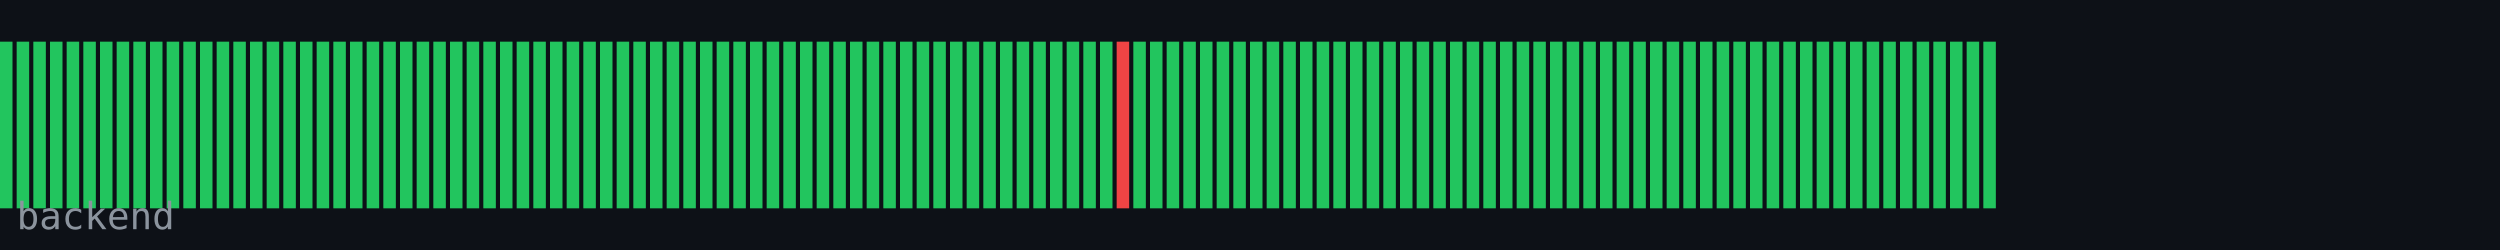
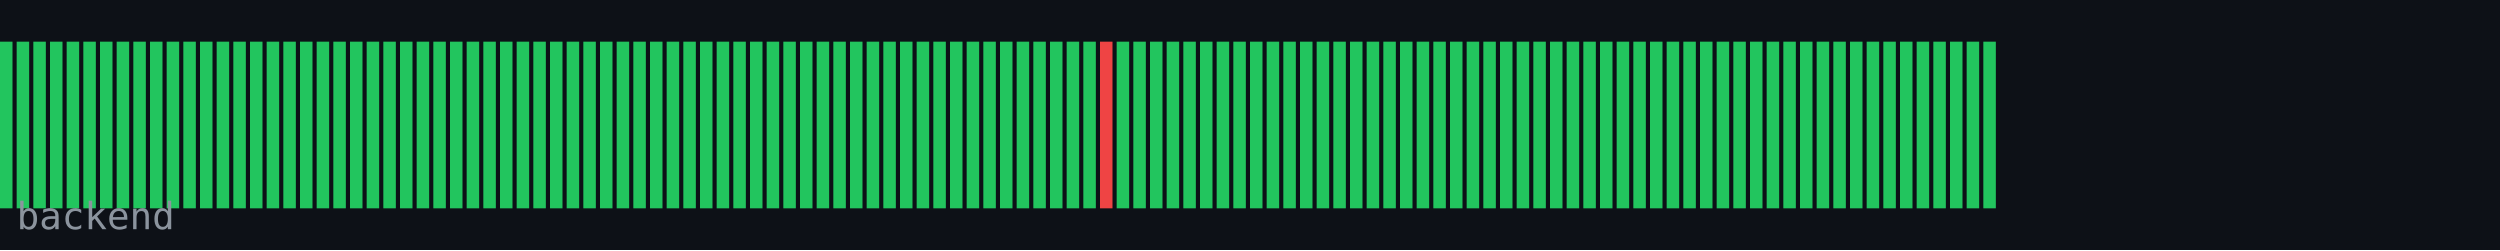
<svg xmlns="http://www.w3.org/2000/svg" width="600" height="60" viewBox="0 0 600 60">
  <rect width="600" height="60" fill="#0d1117" />
  <rect x="0" y="10" width="3" height="40" fill="#22c55e" />
  <rect x="4" y="10" width="3" height="40" fill="#22c55e" />
  <rect x="8" y="10" width="3" height="40" fill="#22c55e" />
  <rect x="12" y="10" width="3" height="40" fill="#22c55e" />
  <rect x="16" y="10" width="3" height="40" fill="#22c55e" />
  <rect x="20" y="10" width="3" height="40" fill="#22c55e" />
  <rect x="24" y="10" width="3" height="40" fill="#22c55e" />
  <rect x="28" y="10" width="3" height="40" fill="#22c55e" />
  <rect x="32" y="10" width="3" height="40" fill="#22c55e" />
  <rect x="36" y="10" width="3" height="40" fill="#22c55e" />
  <rect x="40" y="10" width="3" height="40" fill="#22c55e" />
  <rect x="44" y="10" width="3" height="40" fill="#22c55e" />
  <rect x="48" y="10" width="3" height="40" fill="#22c55e" />
  <rect x="52" y="10" width="3" height="40" fill="#22c55e" />
  <rect x="56" y="10" width="3" height="40" fill="#22c55e" />
  <rect x="60" y="10" width="3" height="40" fill="#22c55e" />
  <rect x="64" y="10" width="3" height="40" fill="#22c55e" />
  <rect x="68" y="10" width="3" height="40" fill="#22c55e" />
  <rect x="72" y="10" width="3" height="40" fill="#22c55e" />
  <rect x="76" y="10" width="3" height="40" fill="#22c55e" />
  <rect x="80" y="10" width="3" height="40" fill="#22c55e" />
  <rect x="84" y="10" width="3" height="40" fill="#22c55e" />
  <rect x="88" y="10" width="3" height="40" fill="#22c55e" />
  <rect x="92" y="10" width="3" height="40" fill="#22c55e" />
  <rect x="96" y="10" width="3" height="40" fill="#22c55e" />
  <rect x="100" y="10" width="3" height="40" fill="#22c55e" />
  <rect x="104" y="10" width="3" height="40" fill="#22c55e" />
  <rect x="108" y="10" width="3" height="40" fill="#22c55e" />
  <rect x="112" y="10" width="3" height="40" fill="#22c55e" />
  <rect x="116" y="10" width="3" height="40" fill="#22c55e" />
  <rect x="120" y="10" width="3" height="40" fill="#22c55e" />
  <rect x="124" y="10" width="3" height="40" fill="#22c55e" />
  <rect x="128" y="10" width="3" height="40" fill="#22c55e" />
  <rect x="132" y="10" width="3" height="40" fill="#22c55e" />
  <rect x="136" y="10" width="3" height="40" fill="#22c55e" />
  <rect x="140" y="10" width="3" height="40" fill="#22c55e" />
  <rect x="144" y="10" width="3" height="40" fill="#22c55e" />
  <rect x="148" y="10" width="3" height="40" fill="#22c55e" />
  <rect x="152" y="10" width="3" height="40" fill="#22c55e" />
  <rect x="156" y="10" width="3" height="40" fill="#22c55e" />
  <rect x="160" y="10" width="3" height="40" fill="#22c55e" />
  <rect x="164" y="10" width="3" height="40" fill="#22c55e" />
  <rect x="168" y="10" width="3" height="40" fill="#22c55e" />
  <rect x="172" y="10" width="3" height="40" fill="#22c55e" />
  <rect x="176" y="10" width="3" height="40" fill="#22c55e" />
  <rect x="180" y="10" width="3" height="40" fill="#22c55e" />
  <rect x="184" y="10" width="3" height="40" fill="#22c55e" />
  <rect x="188" y="10" width="3" height="40" fill="#22c55e" />
  <rect x="192" y="10" width="3" height="40" fill="#22c55e" />
  <rect x="196" y="10" width="3" height="40" fill="#22c55e" />
  <rect x="200" y="10" width="3" height="40" fill="#22c55e" />
  <rect x="204" y="10" width="3" height="40" fill="#22c55e" />
  <rect x="208" y="10" width="3" height="40" fill="#22c55e" />
  <rect x="212" y="10" width="3" height="40" fill="#22c55e" />
  <rect x="216" y="10" width="3" height="40" fill="#22c55e" />
  <rect x="220" y="10" width="3" height="40" fill="#22c55e" />
  <rect x="224" y="10" width="3" height="40" fill="#22c55e" />
  <rect x="228" y="10" width="3" height="40" fill="#22c55e" />
  <rect x="232" y="10" width="3" height="40" fill="#22c55e" />
  <rect x="236" y="10" width="3" height="40" fill="#22c55e" />
  <rect x="240" y="10" width="3" height="40" fill="#22c55e" />
  <rect x="244" y="10" width="3" height="40" fill="#22c55e" />
  <rect x="248" y="10" width="3" height="40" fill="#22c55e" />
  <rect x="252" y="10" width="3" height="40" fill="#22c55e" />
  <rect x="256" y="10" width="3" height="40" fill="#22c55e" />
  <rect x="260" y="10" width="3" height="40" fill="#22c55e" />
-   <rect x="264" y="10" width="3" height="40" fill="#22c55e" />
-   <rect x="268" y="10" width="3" height="40" fill="#ef4444" />
+   <rect x="264" y="10" width="3" height="40" fill="#ef4444" />
+   <rect x="268" y="10" width="3" height="40" fill="#22c55e" />
  <rect x="272" y="10" width="3" height="40" fill="#22c55e" />
  <rect x="276" y="10" width="3" height="40" fill="#22c55e" />
  <rect x="280" y="10" width="3" height="40" fill="#22c55e" />
  <rect x="284" y="10" width="3" height="40" fill="#22c55e" />
  <rect x="288" y="10" width="3" height="40" fill="#22c55e" />
  <rect x="292" y="10" width="3" height="40" fill="#22c55e" />
  <rect x="296" y="10" width="3" height="40" fill="#22c55e" />
  <rect x="300" y="10" width="3" height="40" fill="#22c55e" />
  <rect x="304" y="10" width="3" height="40" fill="#22c55e" />
  <rect x="308" y="10" width="3" height="40" fill="#22c55e" />
  <rect x="312" y="10" width="3" height="40" fill="#22c55e" />
  <rect x="316" y="10" width="3" height="40" fill="#22c55e" />
  <rect x="320" y="10" width="3" height="40" fill="#22c55e" />
  <rect x="324" y="10" width="3" height="40" fill="#22c55e" />
  <rect x="328" y="10" width="3" height="40" fill="#22c55e" />
  <rect x="332" y="10" width="3" height="40" fill="#22c55e" />
  <rect x="336" y="10" width="3" height="40" fill="#22c55e" />
  <rect x="340" y="10" width="3" height="40" fill="#22c55e" />
  <rect x="344" y="10" width="3" height="40" fill="#22c55e" />
  <rect x="348" y="10" width="3" height="40" fill="#22c55e" />
  <rect x="352" y="10" width="3" height="40" fill="#22c55e" />
  <rect x="356" y="10" width="3" height="40" fill="#22c55e" />
  <rect x="360" y="10" width="3" height="40" fill="#22c55e" />
  <rect x="364" y="10" width="3" height="40" fill="#22c55e" />
  <rect x="368" y="10" width="3" height="40" fill="#22c55e" />
  <rect x="372" y="10" width="3" height="40" fill="#22c55e" />
  <rect x="376" y="10" width="3" height="40" fill="#22c55e" />
  <rect x="380" y="10" width="3" height="40" fill="#22c55e" />
  <rect x="384" y="10" width="3" height="40" fill="#22c55e" />
  <rect x="388" y="10" width="3" height="40" fill="#22c55e" />
  <rect x="392" y="10" width="3" height="40" fill="#22c55e" />
  <rect x="396" y="10" width="3" height="40" fill="#22c55e" />
  <rect x="400" y="10" width="3" height="40" fill="#22c55e" />
  <rect x="404" y="10" width="3" height="40" fill="#22c55e" />
  <rect x="408" y="10" width="3" height="40" fill="#22c55e" />
  <rect x="412" y="10" width="3" height="40" fill="#22c55e" />
  <rect x="416" y="10" width="3" height="40" fill="#22c55e" />
  <rect x="420" y="10" width="3" height="40" fill="#22c55e" />
  <rect x="424" y="10" width="3" height="40" fill="#22c55e" />
  <rect x="428" y="10" width="3" height="40" fill="#22c55e" />
  <rect x="432" y="10" width="3" height="40" fill="#22c55e" />
  <rect x="436" y="10" width="3" height="40" fill="#22c55e" />
  <rect x="440" y="10" width="3" height="40" fill="#22c55e" />
  <rect x="444" y="10" width="3" height="40" fill="#22c55e" />
  <rect x="448" y="10" width="3" height="40" fill="#22c55e" />
  <rect x="452" y="10" width="3" height="40" fill="#22c55e" />
  <rect x="456" y="10" width="3" height="40" fill="#22c55e" />
  <rect x="460" y="10" width="3" height="40" fill="#22c55e" />
  <rect x="464" y="10" width="3" height="40" fill="#22c55e" />
  <rect x="468" y="10" width="3" height="40" fill="#22c55e" />
  <rect x="472" y="10" width="3" height="40" fill="#22c55e" />
  <rect x="476" y="10" width="3" height="40" fill="#22c55e" />
  <text x="4" y="55" font-family="monospace" font-size="9" fill="#8b949e">backend</text>
</svg>
